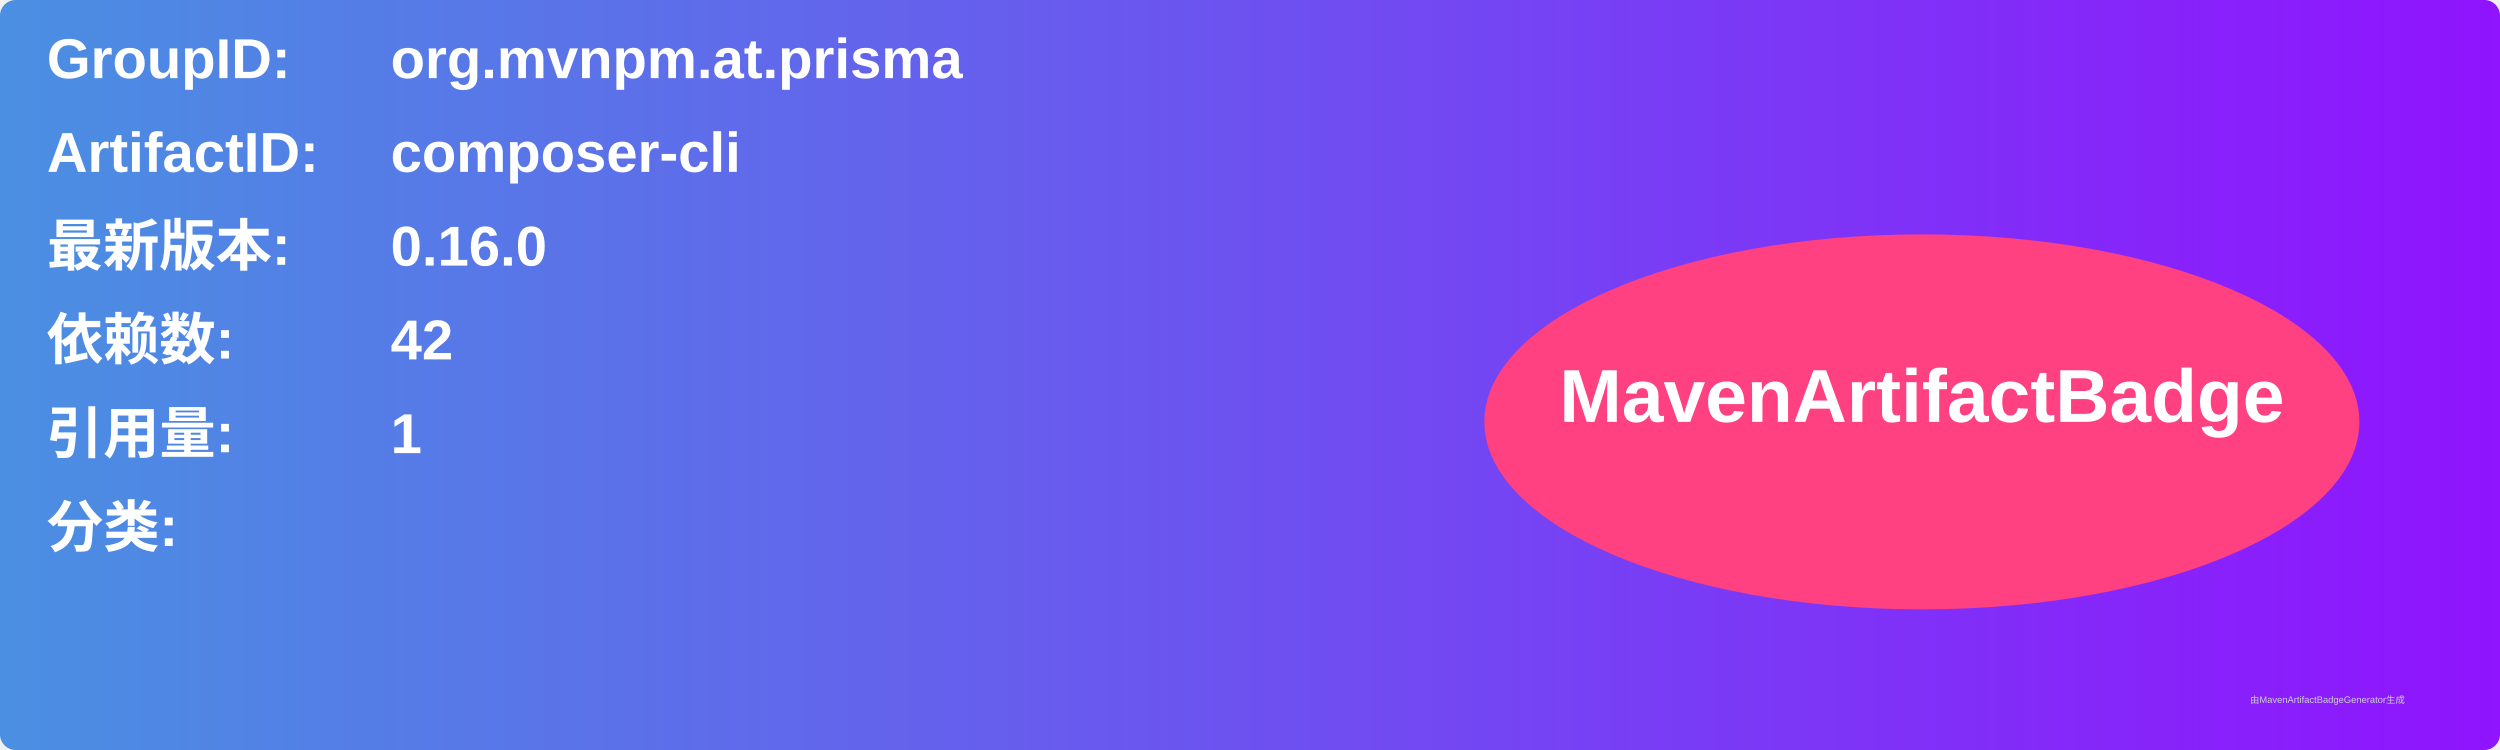
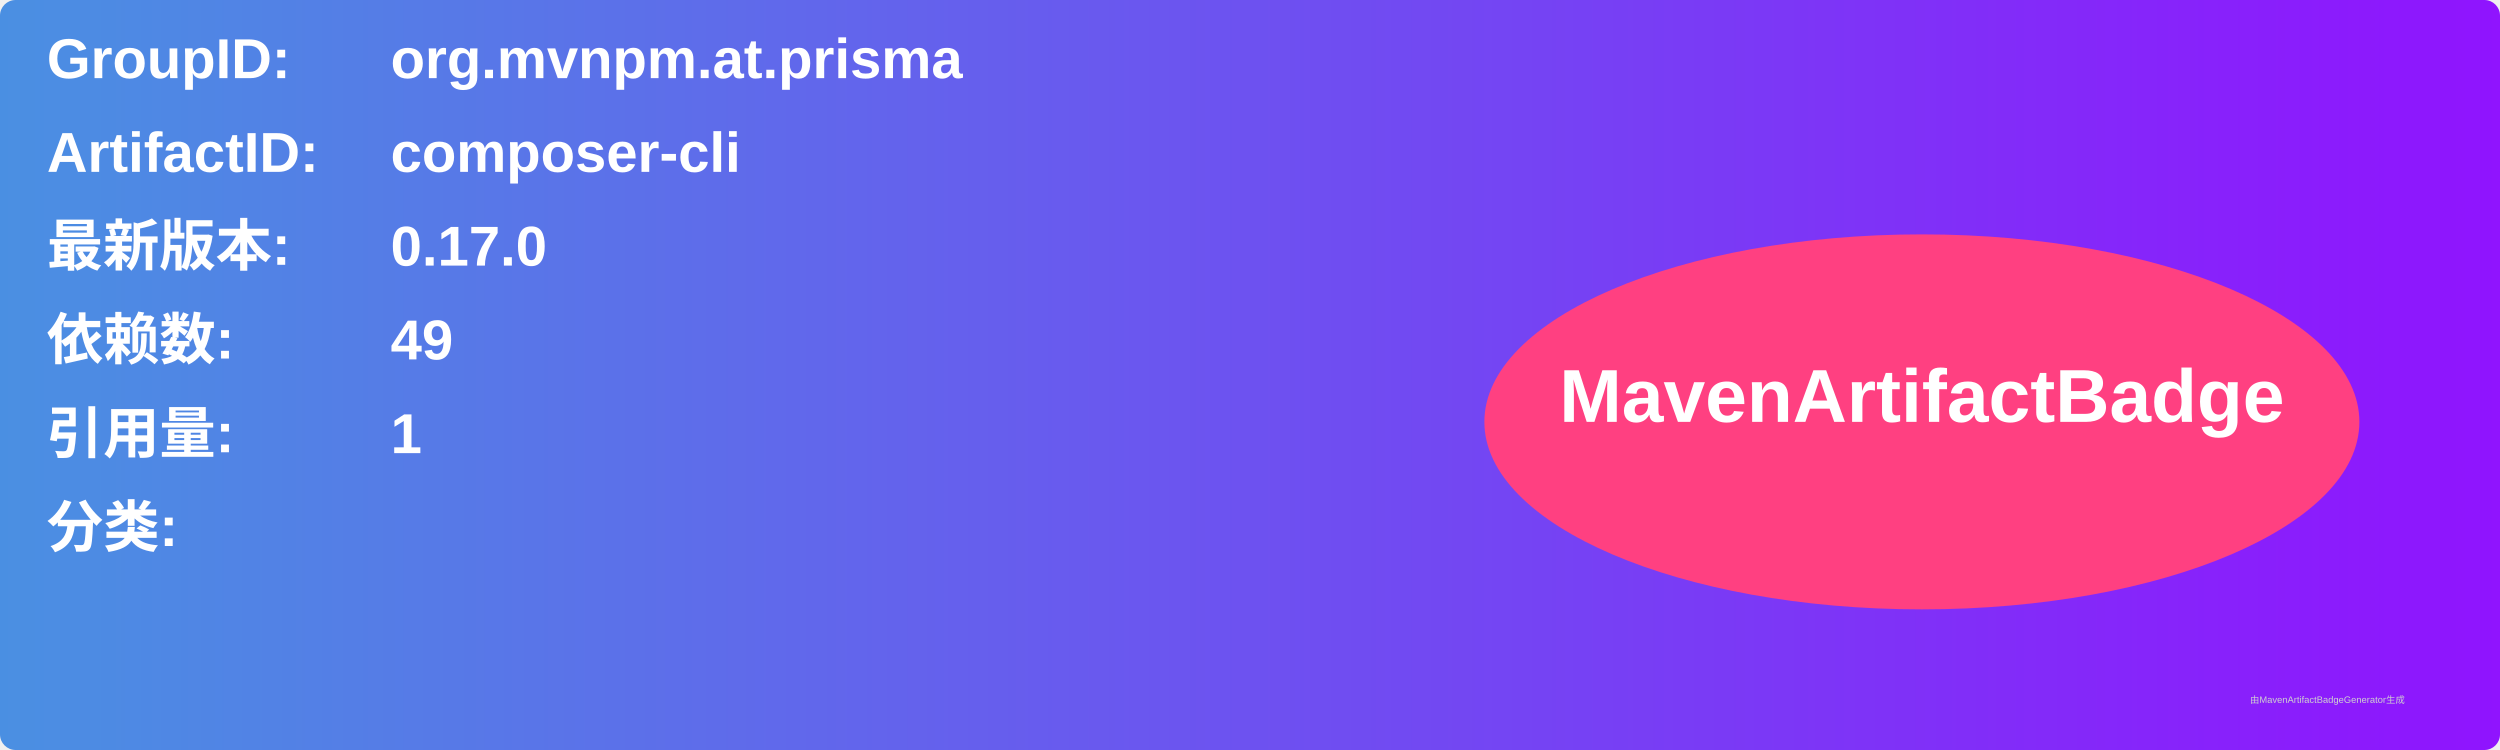
<svg xmlns="http://www.w3.org/2000/svg" width="800" height="240" viewBox="0 0 800 240">
  <linearGradient id="grad" x1="0%" y1="0%" x2="100%" y2="0%">
    <stop offset="0%" stop-color="#4a90e2" />
    <stop offset="100%" stop-color="#9013fe" />
  </linearGradient>
  <rect width="100%" height="100%" rx="5" ry="5" fill="url(#grad)" />
  <g transform="translate(15, 15)">
    <text x="0" y="10" font-family="Arial" font-size="18" fill="white" font-weight="bold" width="260">GroupID:</text>
    <text x="110" y="10" font-family="Arial" font-size="18" fill="white" font-weight="bold" width="460">org.mvnpm.at.prisma</text>
    <text x="0" y="40" font-family="Arial" font-size="18" fill="white" font-weight="bold" width="260">ArtifactID:</text>
    <text x="110" y="40" font-family="Arial" font-size="18" fill="white" font-weight="bold" width="460">composer-cli</text>
    <text x="0" y="70" font-family="Arial" font-size="18" fill="white" font-weight="bold">最新版本:</text>
    <text x="110" y="70" font-family="Arial" font-size="18" fill="white" font-weight="bold">
-       <tspan font-weight="bold">0.16.0</tspan>
+       <tspan font-weight="bold">0.17.0</tspan>
    </text>
    <text x="0" y="100" font-family="Arial" font-size="18" fill="white" font-weight="bold">依赖数: </text>
    <text x="110" y="100" font-family="Arial" font-size="18" fill="white">
-       <tspan font-weight="bold">42</tspan>
+       <tspan font-weight="bold">49</tspan>
    </text>
    <text x="0" y="130" font-family="Arial" font-size="18" fill="white" font-weight="bold">引用量: </text>
    <text x="110" y="130" font-family="Arial" font-size="18" fill="white">
      <tspan font-weight="bold">1</tspan>
    </text>
    <text x="0" y="160" font-family="Arial" font-size="18" fill="white" font-weight="bold">分类:</text>
    <text x="10" y="190" font-family="Arial" font-size="10" fill="white">
      <tspan font-weight="bold" />
    </text>
    <ellipse cx="600" cy="120" rx="140" ry="60" fill="#ff4081" />
    <text x="600" y="120" text-anchor="middle" font-family="Arial" font-size="24" fill="white" font-weight="bold">MavenArtifactBadge</text>
  </g>
  <text x="720" y="225" font-family="Arial" font-size="3" fill="#d0d0d0">由MavenArtifactBadgeGenerator生成</text>
</svg>
